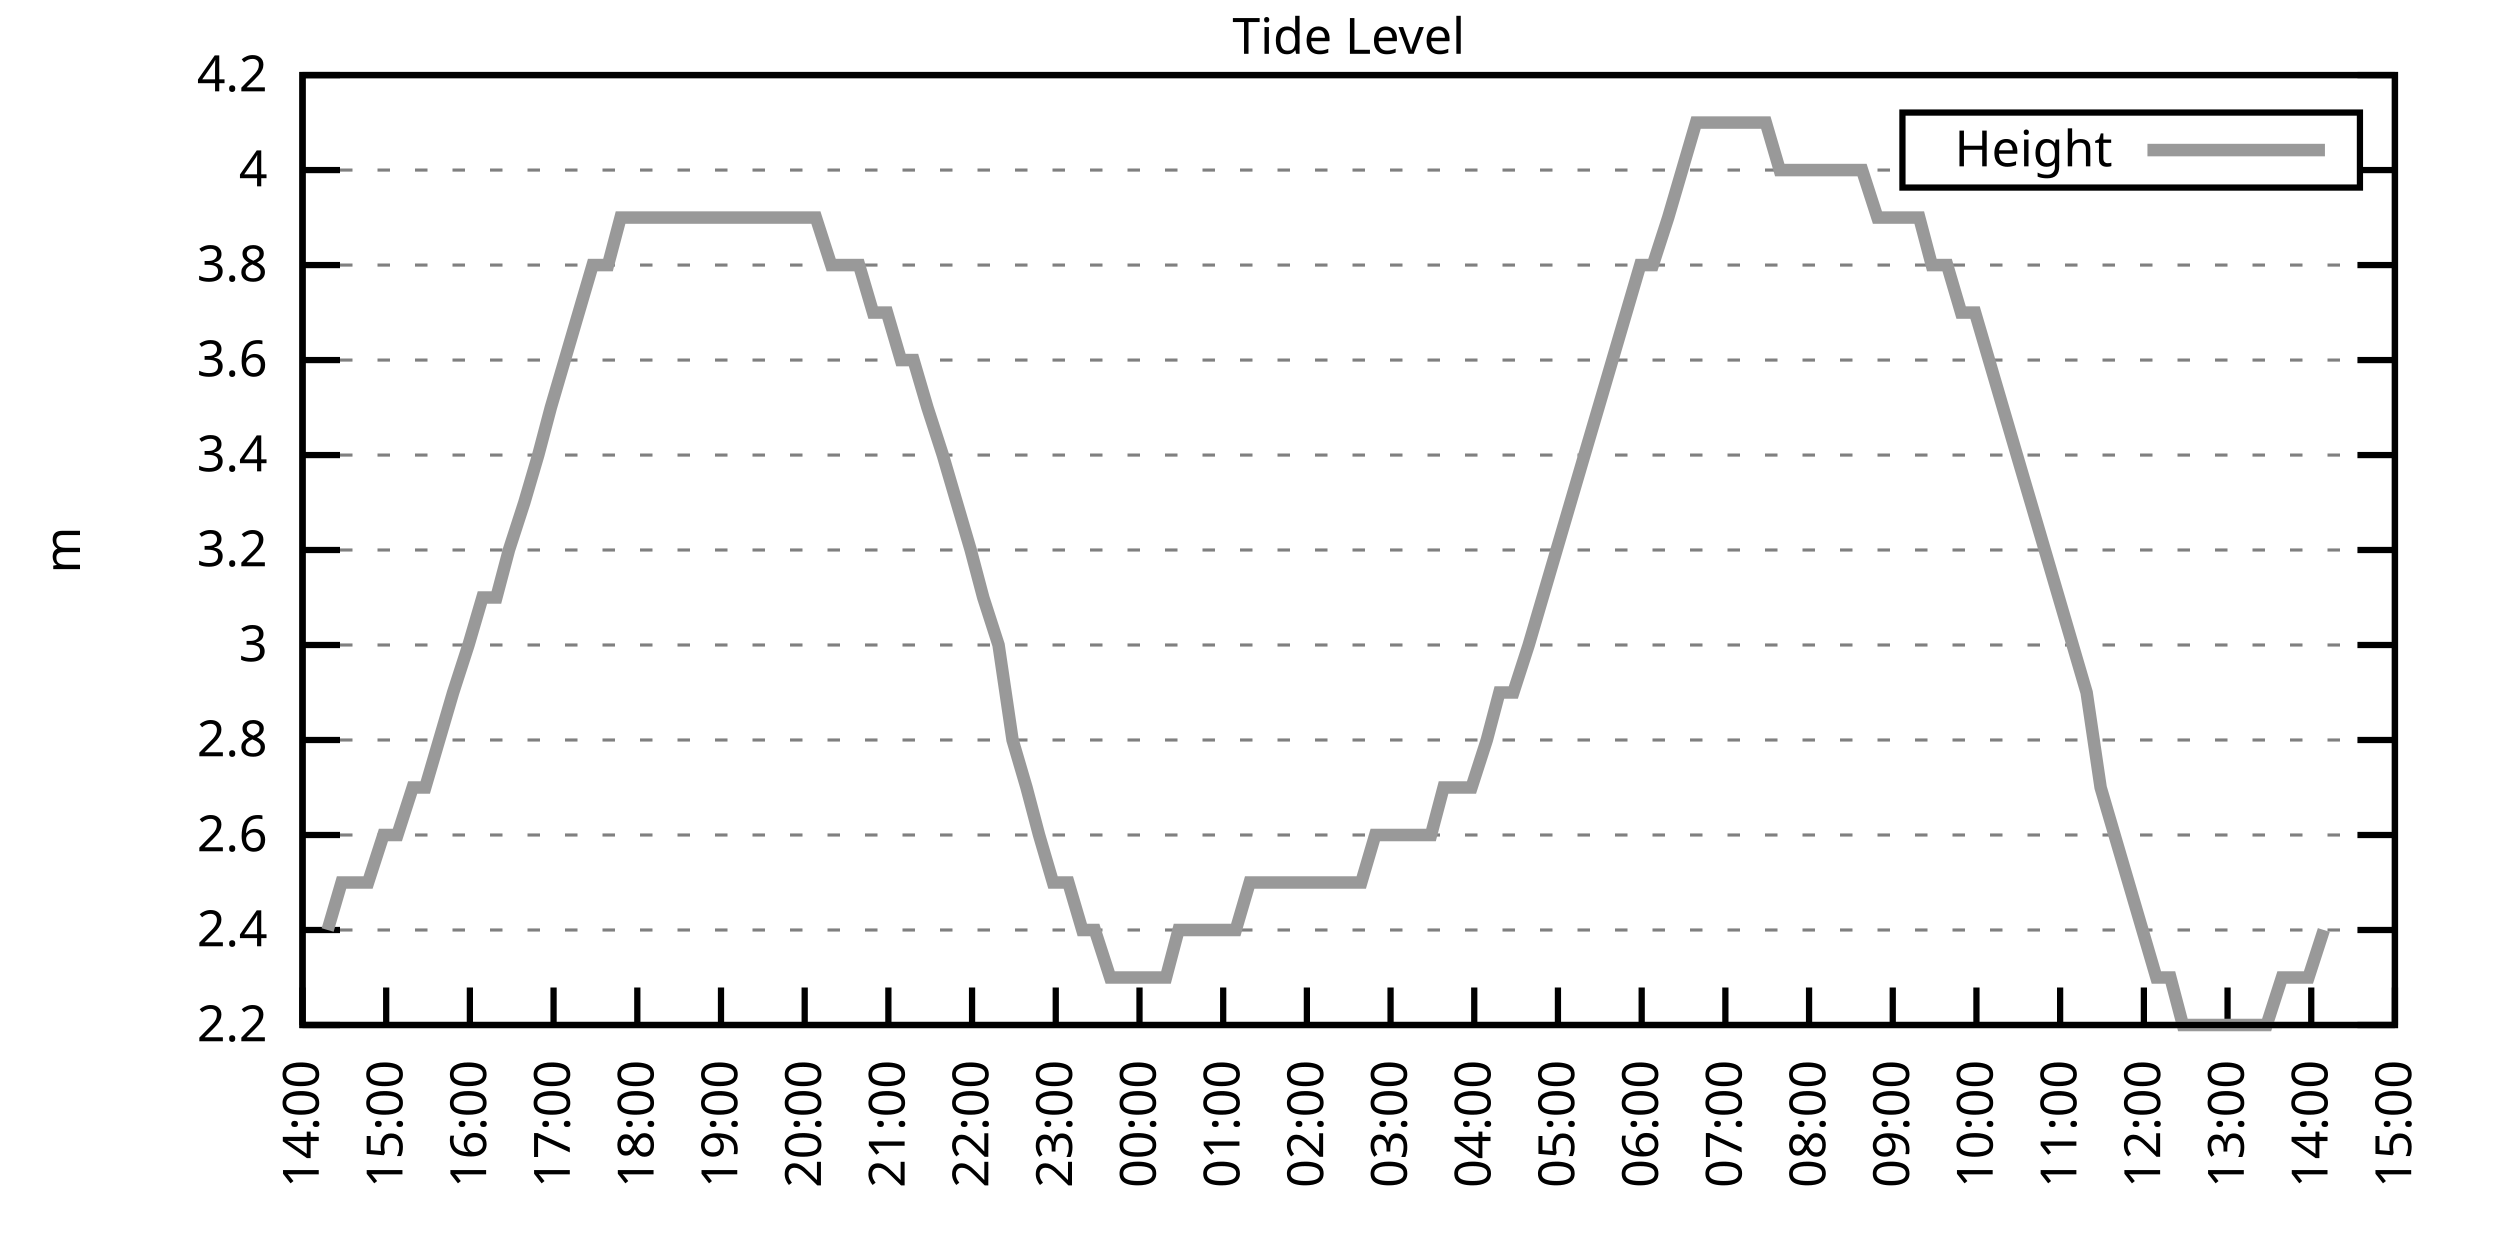
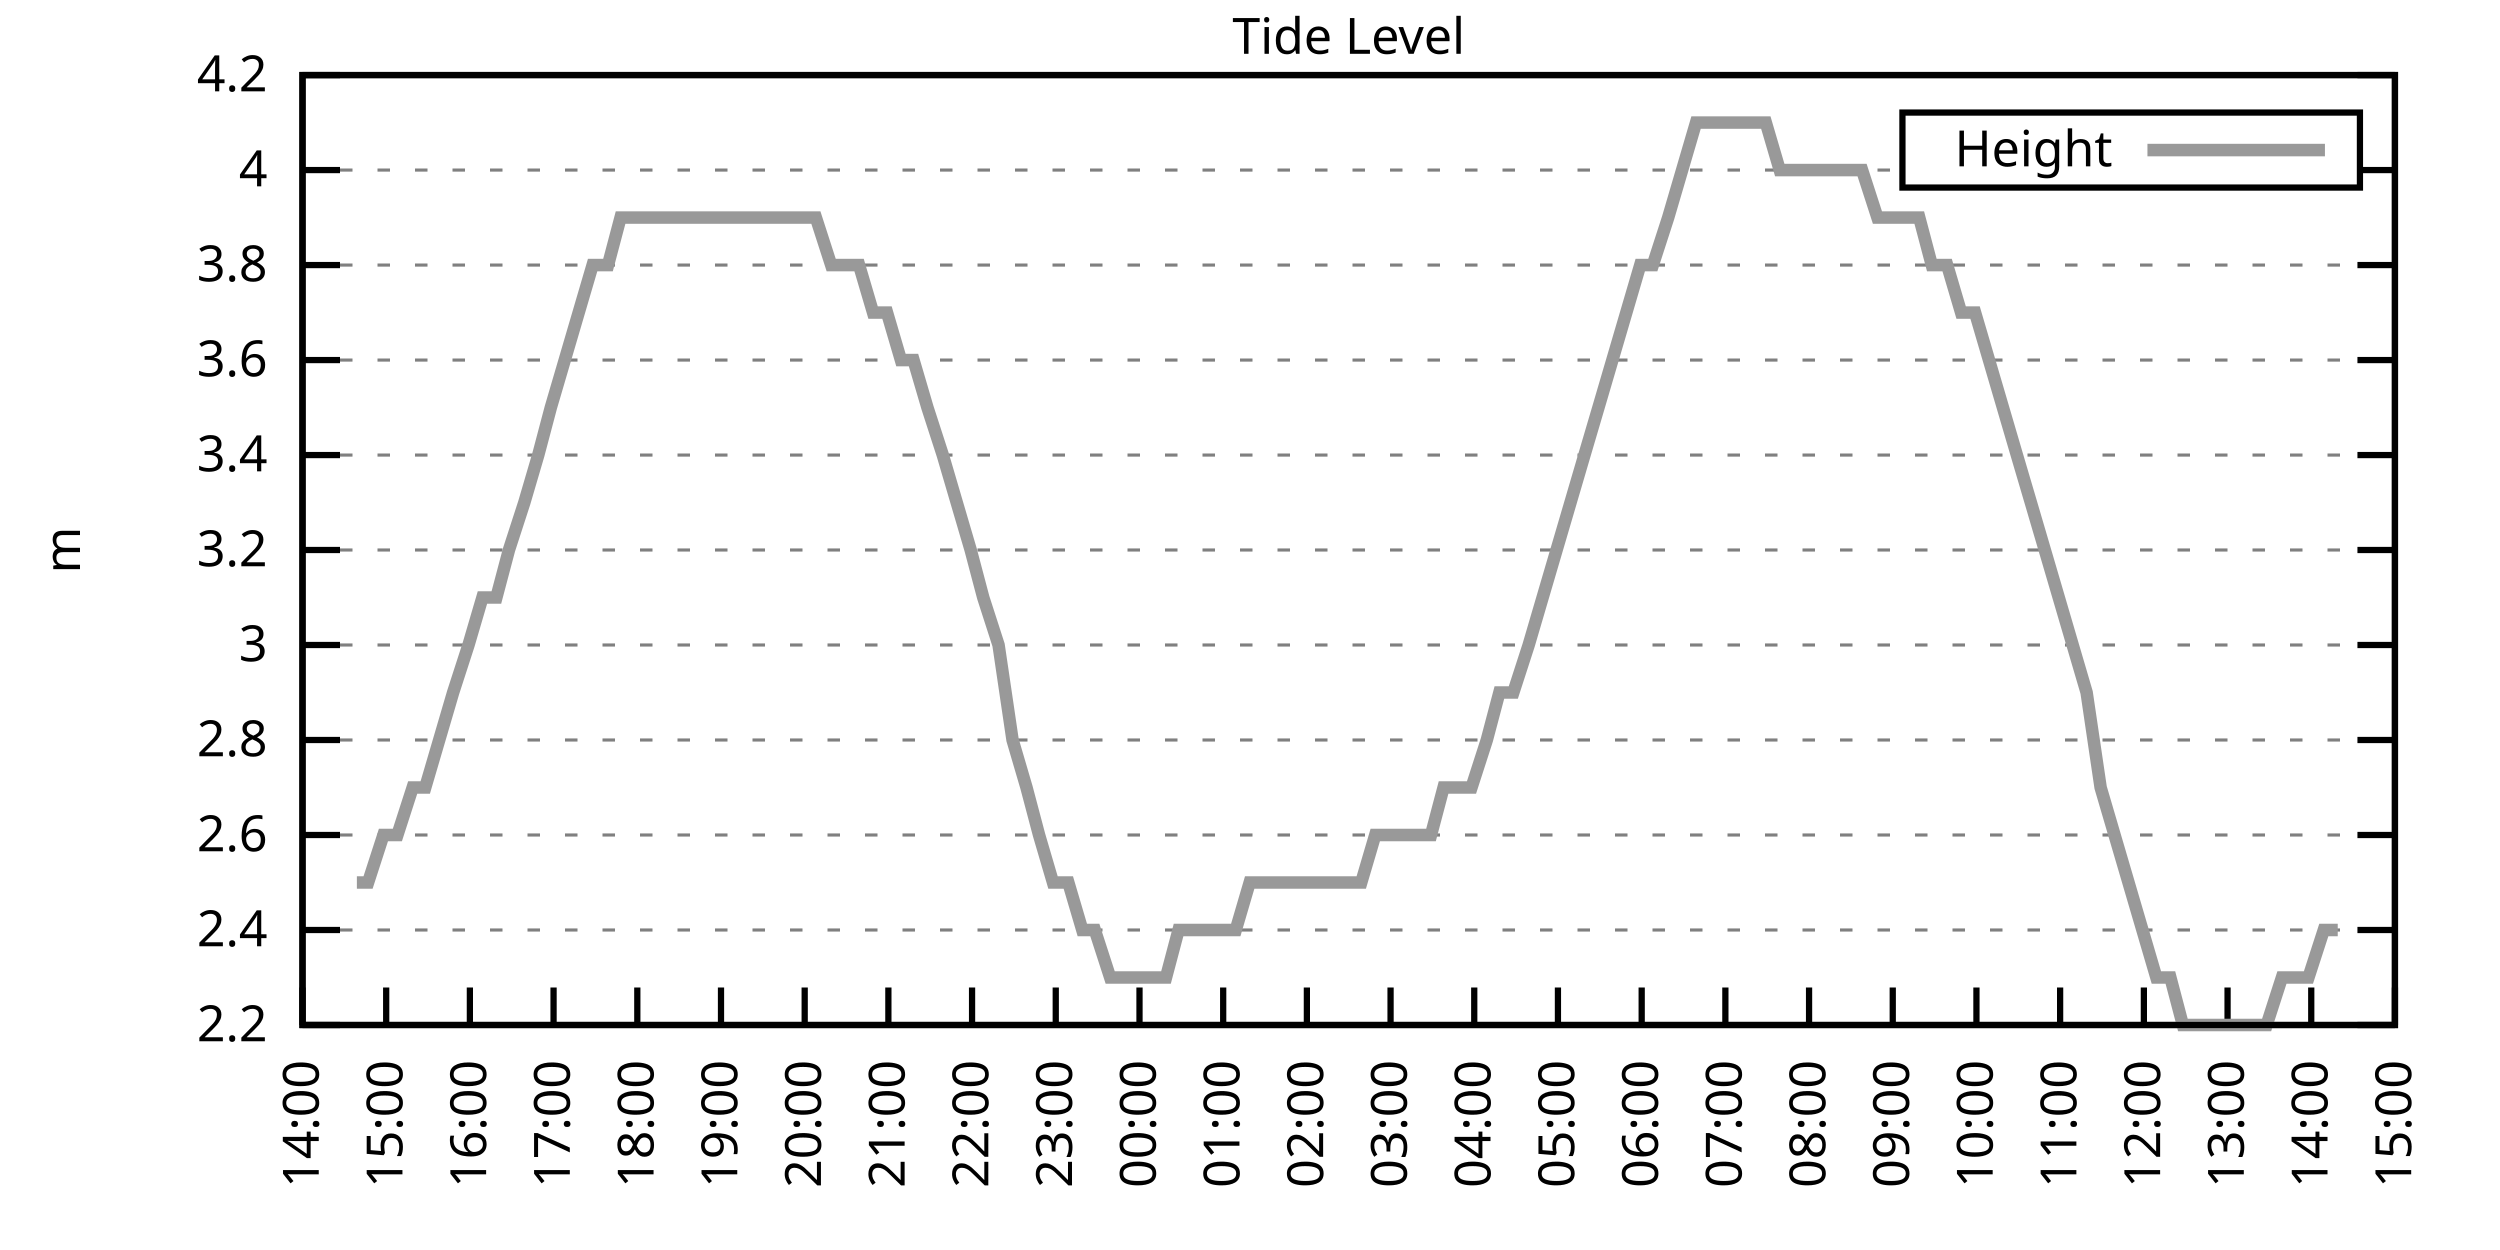
<svg xmlns="http://www.w3.org/2000/svg" xmlns:xlink="http://www.w3.org/1999/xlink" width="400" height="200" viewBox="0 0 400 200">
  <g id="gnuplot_canvas">
    <rect x="0" y="0" width="400" height="200" fill="none" />
    <defs>
      <circle id="gpDot" r="0.5" stroke-width="0.5" stroke="currentColor" />
      <path id="gpPt0" stroke-width="0.333" stroke="currentColor" d="M-1,0 h2 M0,-1 v2" />
      <path id="gpPt1" stroke-width="0.333" stroke="currentColor" d="M-1,-1 L1,1 M1,-1 L-1,1" />
      <path id="gpPt2" stroke-width="0.333" stroke="currentColor" d="M-1,0 L1,0 M0,-1 L0,1 M-1,-1 L1,1 M-1,1 L1,-1" />
      <rect id="gpPt3" stroke-width="0.333" stroke="currentColor" x="-1" y="-1" width="2" height="2" />
      <rect id="gpPt4" stroke-width="0.333" stroke="currentColor" fill="currentColor" x="-1" y="-1" width="2" height="2" />
      <circle id="gpPt5" stroke-width="0.333" stroke="currentColor" cx="0" cy="0" r="1" />
      <use xlink:href="#gpPt5" id="gpPt6" fill="currentColor" stroke="none" />
      <path id="gpPt7" stroke-width="0.333" stroke="currentColor" d="M0,-1.33 L-1.33,0.67 L1.33,0.67 z" />
      <use xlink:href="#gpPt7" id="gpPt8" fill="currentColor" stroke="none" />
      <use xlink:href="#gpPt7" id="gpPt9" stroke="currentColor" transform="rotate(180)" />
      <use xlink:href="#gpPt9" id="gpPt10" fill="currentColor" stroke="none" />
      <use xlink:href="#gpPt3" id="gpPt11" stroke="currentColor" transform="rotate(45)" />
      <use xlink:href="#gpPt11" id="gpPt12" fill="currentColor" stroke="none" />
      <path id="gpPt13" stroke-width="0.333" stroke="currentColor" d="M0,1.330 L1.265,0.411 L0.782,-1.067 L-0.782,-1.076 L-1.265,0.411 z" />
      <use xlink:href="#gpPt13" id="gpPt14" fill="currentColor" stroke="none" />
      <filter id="textbox" filterUnits="objectBoundingBox" x="0" y="0" height="1" width="1">
        <feFlood flood-color="white" flood-opacity="1" result="bgnd" />
        <feComposite in="SourceGraphic" in2="bgnd" operator="atop" />
      </filter>
      <filter id="greybox" filterUnits="objectBoundingBox" x="0" y="0" height="1" width="1">
        <feFlood flood-color="lightgrey" flood-opacity="1" result="grey" />
        <feComposite in="SourceGraphic" in2="grey" operator="atop" />
      </filter>
    </defs>
    <g fill="none" color="white" stroke="currentColor" stroke-width="1.00" stroke-linecap="butt" stroke-linejoin="miter">
</g>
    <g fill="none" color="black" stroke="currentColor" stroke-width="1.00" stroke-linecap="butt" stroke-linejoin="miter">
      <g stroke="none" shape-rendering="crispEdges">
        <polygon fill="rgb(255, 255, 255)" points="48.40,164.00 383.18,164.00 383.18,12.02 48.40,12.02 " />
      </g>
    </g>
    <g fill="none" color="black" stroke="currentColor" stroke-width="1.00" stroke-linecap="butt" stroke-linejoin="miter">
</g>
    <g fill="none" color="black" stroke="black" stroke-width="0.50" stroke-linecap="butt" stroke-linejoin="miter">
</g>
    <g fill="none" color="gray" stroke="currentColor" stroke-width="0.50" stroke-linecap="butt" stroke-linejoin="miter">
      <path stroke="gray" stroke-dasharray="2,4" class="gridline" d="M48.40,164.00 L383.19,164.00  " />
    </g>
    <g fill="none" color="gray" stroke="gray" stroke-width="1.00" stroke-linecap="butt" stroke-linejoin="miter">
</g>
    <g fill="none" color="black" stroke="currentColor" stroke-width="1.00" stroke-linecap="butt" stroke-linejoin="miter">
      <path stroke="black" d="M48.40,164.00 L54.40,164.00 M383.19,164.00 L377.19,164.00  " />
      <g transform="translate(42.80,166.60)" stroke="none" fill="black" font-family="Sans" font-size="8.00" text-anchor="end">
        <text>
          <tspan font-family="Sans"> 2.2</tspan>
        </text>
      </g>
    </g>
    <g fill="none" color="black" stroke="currentColor" stroke-width="1.00" stroke-linecap="butt" stroke-linejoin="miter">
</g>
    <g fill="none" color="black" stroke="black" stroke-width="0.50" stroke-linecap="butt" stroke-linejoin="miter">
</g>
    <g fill="none" color="gray" stroke="currentColor" stroke-width="0.50" stroke-linecap="butt" stroke-linejoin="miter">
      <path stroke="gray" stroke-dasharray="2,4" class="gridline" d="M48.40,148.80 L383.19,148.80  " />
    </g>
    <g fill="none" color="gray" stroke="gray" stroke-width="1.00" stroke-linecap="butt" stroke-linejoin="miter">
</g>
    <g fill="none" color="black" stroke="currentColor" stroke-width="1.00" stroke-linecap="butt" stroke-linejoin="miter">
      <path stroke="black" d="M48.40,148.80 L54.40,148.80 M383.19,148.80 L377.19,148.80  " />
      <g transform="translate(42.80,151.40)" stroke="none" fill="black" font-family="Sans" font-size="8.00" text-anchor="end">
        <text>
          <tspan font-family="Sans"> 2.4</tspan>
        </text>
      </g>
    </g>
    <g fill="none" color="black" stroke="currentColor" stroke-width="1.00" stroke-linecap="butt" stroke-linejoin="miter">
</g>
    <g fill="none" color="black" stroke="black" stroke-width="0.50" stroke-linecap="butt" stroke-linejoin="miter">
</g>
    <g fill="none" color="gray" stroke="currentColor" stroke-width="0.50" stroke-linecap="butt" stroke-linejoin="miter">
      <path stroke="gray" stroke-dasharray="2,4" class="gridline" d="M48.40,133.60 L383.19,133.60  " />
    </g>
    <g fill="none" color="gray" stroke="gray" stroke-width="1.00" stroke-linecap="butt" stroke-linejoin="miter">
</g>
    <g fill="none" color="black" stroke="currentColor" stroke-width="1.00" stroke-linecap="butt" stroke-linejoin="miter">
      <path stroke="black" d="M48.40,133.60 L54.40,133.60 M383.19,133.60 L377.19,133.60  " />
      <g transform="translate(42.80,136.20)" stroke="none" fill="black" font-family="Sans" font-size="8.00" text-anchor="end">
        <text>
          <tspan font-family="Sans"> 2.6</tspan>
        </text>
      </g>
    </g>
    <g fill="none" color="black" stroke="currentColor" stroke-width="1.00" stroke-linecap="butt" stroke-linejoin="miter">
</g>
    <g fill="none" color="black" stroke="black" stroke-width="0.50" stroke-linecap="butt" stroke-linejoin="miter">
</g>
    <g fill="none" color="gray" stroke="currentColor" stroke-width="0.50" stroke-linecap="butt" stroke-linejoin="miter">
      <path stroke="gray" stroke-dasharray="2,4" class="gridline" d="M48.40,118.40 L383.19,118.40  " />
    </g>
    <g fill="none" color="gray" stroke="gray" stroke-width="1.00" stroke-linecap="butt" stroke-linejoin="miter">
</g>
    <g fill="none" color="black" stroke="currentColor" stroke-width="1.00" stroke-linecap="butt" stroke-linejoin="miter">
      <path stroke="black" d="M48.40,118.40 L54.40,118.40 M383.19,118.40 L377.19,118.40  " />
      <g transform="translate(42.80,121.00)" stroke="none" fill="black" font-family="Sans" font-size="8.00" text-anchor="end">
        <text>
          <tspan font-family="Sans"> 2.8</tspan>
        </text>
      </g>
    </g>
    <g fill="none" color="black" stroke="currentColor" stroke-width="1.00" stroke-linecap="butt" stroke-linejoin="miter">
</g>
    <g fill="none" color="black" stroke="black" stroke-width="0.50" stroke-linecap="butt" stroke-linejoin="miter">
</g>
    <g fill="none" color="gray" stroke="currentColor" stroke-width="0.50" stroke-linecap="butt" stroke-linejoin="miter">
      <path stroke="gray" stroke-dasharray="2,4" class="gridline" d="M48.40,103.20 L383.19,103.20  " />
    </g>
    <g fill="none" color="gray" stroke="gray" stroke-width="1.00" stroke-linecap="butt" stroke-linejoin="miter">
</g>
    <g fill="none" color="black" stroke="currentColor" stroke-width="1.00" stroke-linecap="butt" stroke-linejoin="miter">
      <path stroke="black" d="M48.40,103.20 L54.40,103.20 M383.19,103.20 L377.19,103.20  " />
      <g transform="translate(42.80,105.80)" stroke="none" fill="black" font-family="Sans" font-size="8.00" text-anchor="end">
        <text>
          <tspan font-family="Sans"> 3</tspan>
        </text>
      </g>
    </g>
    <g fill="none" color="black" stroke="currentColor" stroke-width="1.00" stroke-linecap="butt" stroke-linejoin="miter">
</g>
    <g fill="none" color="black" stroke="black" stroke-width="0.50" stroke-linecap="butt" stroke-linejoin="miter">
</g>
    <g fill="none" color="gray" stroke="currentColor" stroke-width="0.50" stroke-linecap="butt" stroke-linejoin="miter">
      <path stroke="gray" stroke-dasharray="2,4" class="gridline" d="M48.40,88.00 L383.19,88.00  " />
    </g>
    <g fill="none" color="gray" stroke="gray" stroke-width="1.00" stroke-linecap="butt" stroke-linejoin="miter">
</g>
    <g fill="none" color="black" stroke="currentColor" stroke-width="1.00" stroke-linecap="butt" stroke-linejoin="miter">
      <path stroke="black" d="M48.40,88.00 L54.40,88.00 M383.19,88.00 L377.19,88.00  " />
      <g transform="translate(42.80,90.60)" stroke="none" fill="black" font-family="Sans" font-size="8.00" text-anchor="end">
        <text>
          <tspan font-family="Sans"> 3.2</tspan>
        </text>
      </g>
    </g>
    <g fill="none" color="black" stroke="currentColor" stroke-width="1.00" stroke-linecap="butt" stroke-linejoin="miter">
</g>
    <g fill="none" color="black" stroke="black" stroke-width="0.50" stroke-linecap="butt" stroke-linejoin="miter">
</g>
    <g fill="none" color="gray" stroke="currentColor" stroke-width="0.50" stroke-linecap="butt" stroke-linejoin="miter">
      <path stroke="gray" stroke-dasharray="2,4" class="gridline" d="M48.40,72.81 L383.19,72.81  " />
    </g>
    <g fill="none" color="gray" stroke="gray" stroke-width="1.00" stroke-linecap="butt" stroke-linejoin="miter">
</g>
    <g fill="none" color="black" stroke="currentColor" stroke-width="1.00" stroke-linecap="butt" stroke-linejoin="miter">
      <path stroke="black" d="M48.40,72.81 L54.40,72.81 M383.19,72.81 L377.19,72.81  " />
      <g transform="translate(42.80,75.41)" stroke="none" fill="black" font-family="Sans" font-size="8.00" text-anchor="end">
        <text>
          <tspan font-family="Sans"> 3.4</tspan>
        </text>
      </g>
    </g>
    <g fill="none" color="black" stroke="currentColor" stroke-width="1.00" stroke-linecap="butt" stroke-linejoin="miter">
</g>
    <g fill="none" color="black" stroke="black" stroke-width="0.50" stroke-linecap="butt" stroke-linejoin="miter">
</g>
    <g fill="none" color="gray" stroke="currentColor" stroke-width="0.50" stroke-linecap="butt" stroke-linejoin="miter">
      <path stroke="gray" stroke-dasharray="2,4" class="gridline" d="M48.40,57.61 L383.19,57.61  " />
    </g>
    <g fill="none" color="gray" stroke="gray" stroke-width="1.00" stroke-linecap="butt" stroke-linejoin="miter">
</g>
    <g fill="none" color="black" stroke="currentColor" stroke-width="1.00" stroke-linecap="butt" stroke-linejoin="miter">
      <path stroke="black" d="M48.40,57.61 L54.40,57.61 M383.19,57.61 L377.19,57.61  " />
      <g transform="translate(42.80,60.21)" stroke="none" fill="black" font-family="Sans" font-size="8.00" text-anchor="end">
        <text>
          <tspan font-family="Sans"> 3.6</tspan>
        </text>
      </g>
    </g>
    <g fill="none" color="black" stroke="currentColor" stroke-width="1.00" stroke-linecap="butt" stroke-linejoin="miter">
</g>
    <g fill="none" color="black" stroke="black" stroke-width="0.50" stroke-linecap="butt" stroke-linejoin="miter">
</g>
    <g fill="none" color="gray" stroke="currentColor" stroke-width="0.50" stroke-linecap="butt" stroke-linejoin="miter">
      <path stroke="gray" stroke-dasharray="2,4" class="gridline" d="M48.40,42.41 L383.19,42.41  " />
    </g>
    <g fill="none" color="gray" stroke="gray" stroke-width="1.00" stroke-linecap="butt" stroke-linejoin="miter">
</g>
    <g fill="none" color="black" stroke="currentColor" stroke-width="1.00" stroke-linecap="butt" stroke-linejoin="miter">
      <path stroke="black" d="M48.40,42.41 L54.40,42.41 M383.19,42.41 L377.19,42.41  " />
      <g transform="translate(42.80,45.01)" stroke="none" fill="black" font-family="Sans" font-size="8.00" text-anchor="end">
        <text>
          <tspan font-family="Sans"> 3.8</tspan>
        </text>
      </g>
    </g>
    <g fill="none" color="black" stroke="currentColor" stroke-width="1.00" stroke-linecap="butt" stroke-linejoin="miter">
</g>
    <g fill="none" color="black" stroke="black" stroke-width="0.50" stroke-linecap="butt" stroke-linejoin="miter">
</g>
    <g fill="none" color="gray" stroke="currentColor" stroke-width="0.50" stroke-linecap="butt" stroke-linejoin="miter">
      <path stroke="gray" stroke-dasharray="2,4" class="gridline" d="M48.40,27.21 L304.39,27.21 M377.59,27.21 L383.19,27.21  " />
    </g>
    <g fill="none" color="gray" stroke="gray" stroke-width="1.00" stroke-linecap="butt" stroke-linejoin="miter">
</g>
    <g fill="none" color="black" stroke="currentColor" stroke-width="1.00" stroke-linecap="butt" stroke-linejoin="miter">
      <path stroke="black" d="M48.40,27.21 L54.40,27.21 M383.19,27.21 L377.19,27.21  " />
      <g transform="translate(42.80,29.81)" stroke="none" fill="black" font-family="Sans" font-size="8.00" text-anchor="end">
        <text>
          <tspan font-family="Sans"> 4</tspan>
        </text>
      </g>
    </g>
    <g fill="none" color="black" stroke="currentColor" stroke-width="1.00" stroke-linecap="butt" stroke-linejoin="miter">
</g>
    <g fill="none" color="black" stroke="black" stroke-width="0.50" stroke-linecap="butt" stroke-linejoin="miter">
</g>
    <g fill="none" color="gray" stroke="currentColor" stroke-width="0.50" stroke-linecap="butt" stroke-linejoin="miter">
      <path stroke="gray" stroke-dasharray="2,4" class="gridline" d="M48.40,12.01 L383.19,12.01  " />
    </g>
    <g fill="none" color="gray" stroke="gray" stroke-width="1.00" stroke-linecap="butt" stroke-linejoin="miter">
</g>
    <g fill="none" color="black" stroke="currentColor" stroke-width="1.00" stroke-linecap="butt" stroke-linejoin="miter">
      <path stroke="black" d="M48.40,12.01 L54.40,12.01 M383.19,12.01 L377.19,12.01  " />
      <g transform="translate(42.80,14.61)" stroke="none" fill="black" font-family="Sans" font-size="8.00" text-anchor="end">
        <text>
          <tspan font-family="Sans"> 4.2</tspan>
        </text>
      </g>
    </g>
    <g fill="none" color="black" stroke="currentColor" stroke-width="1.00" stroke-linecap="butt" stroke-linejoin="miter">
      <path stroke="black" d="M48.40,164.00 L48.40,158.00  " />
      <g transform="translate(51.00,169.60) rotate(270.00)" stroke="none" fill="black" font-family="Sans" font-size="8.00" text-anchor="end">
        <text>
          <tspan font-family="Sans">14:00</tspan>
        </text>
      </g>
    </g>
    <g fill="none" color="black" stroke="currentColor" stroke-width="1.00" stroke-linecap="butt" stroke-linejoin="miter">
      <path stroke="black" d="M61.79,164.00 L61.79,158.00  " />
      <g transform="translate(64.39,169.60) rotate(270.00)" stroke="none" fill="black" font-family="Sans" font-size="8.00" text-anchor="end">
        <text>
          <tspan font-family="Sans">15:00</tspan>
        </text>
      </g>
    </g>
    <g fill="none" color="black" stroke="currentColor" stroke-width="1.00" stroke-linecap="butt" stroke-linejoin="miter">
      <path stroke="black" d="M75.18,164.00 L75.18,158.00  " />
      <g transform="translate(77.78,169.60) rotate(270.00)" stroke="none" fill="black" font-family="Sans" font-size="8.00" text-anchor="end">
        <text>
          <tspan font-family="Sans">16:00</tspan>
        </text>
      </g>
    </g>
    <g fill="none" color="black" stroke="currentColor" stroke-width="1.00" stroke-linecap="butt" stroke-linejoin="miter">
      <path stroke="black" d="M88.57,164.00 L88.57,158.00  " />
      <g transform="translate(91.17,169.60) rotate(270.00)" stroke="none" fill="black" font-family="Sans" font-size="8.00" text-anchor="end">
        <text>
          <tspan font-family="Sans">17:00</tspan>
        </text>
      </g>
    </g>
    <g fill="none" color="black" stroke="currentColor" stroke-width="1.00" stroke-linecap="butt" stroke-linejoin="miter">
      <path stroke="black" d="M101.97,164.00 L101.97,158.00  " />
      <g transform="translate(104.57,169.60) rotate(270.00)" stroke="none" fill="black" font-family="Sans" font-size="8.00" text-anchor="end">
        <text>
          <tspan font-family="Sans">18:00</tspan>
        </text>
      </g>
    </g>
    <g fill="none" color="black" stroke="currentColor" stroke-width="1.00" stroke-linecap="butt" stroke-linejoin="miter">
      <path stroke="black" d="M115.36,164.00 L115.36,158.00  " />
      <g transform="translate(117.96,169.60) rotate(270.00)" stroke="none" fill="black" font-family="Sans" font-size="8.00" text-anchor="end">
        <text>
          <tspan font-family="Sans">19:00</tspan>
        </text>
      </g>
    </g>
    <g fill="none" color="black" stroke="currentColor" stroke-width="1.00" stroke-linecap="butt" stroke-linejoin="miter">
      <path stroke="black" d="M128.75,164.00 L128.75,158.00  " />
      <g transform="translate(131.35,169.60) rotate(270.00)" stroke="none" fill="black" font-family="Sans" font-size="8.00" text-anchor="end">
        <text>
          <tspan font-family="Sans">20:00</tspan>
        </text>
      </g>
    </g>
    <g fill="none" color="black" stroke="currentColor" stroke-width="1.00" stroke-linecap="butt" stroke-linejoin="miter">
      <path stroke="black" d="M142.14,164.00 L142.14,158.00  " />
      <g transform="translate(144.74,169.60) rotate(270.00)" stroke="none" fill="black" font-family="Sans" font-size="8.00" text-anchor="end">
        <text>
          <tspan font-family="Sans">21:00</tspan>
        </text>
      </g>
    </g>
    <g fill="none" color="black" stroke="currentColor" stroke-width="1.00" stroke-linecap="butt" stroke-linejoin="miter">
      <path stroke="black" d="M155.53,164.00 L155.53,158.00  " />
      <g transform="translate(158.13,169.60) rotate(270.00)" stroke="none" fill="black" font-family="Sans" font-size="8.00" text-anchor="end">
        <text>
          <tspan font-family="Sans">22:00</tspan>
        </text>
      </g>
    </g>
    <g fill="none" color="black" stroke="currentColor" stroke-width="1.00" stroke-linecap="butt" stroke-linejoin="miter">
      <path stroke="black" d="M168.92,164.00 L168.92,158.00  " />
      <g transform="translate(171.52,169.60) rotate(270.00)" stroke="none" fill="black" font-family="Sans" font-size="8.00" text-anchor="end">
        <text>
          <tspan font-family="Sans">23:00</tspan>
        </text>
      </g>
    </g>
    <g fill="none" color="black" stroke="currentColor" stroke-width="1.00" stroke-linecap="butt" stroke-linejoin="miter">
      <path stroke="black" d="M182.32,164.00 L182.32,158.00  " />
      <g transform="translate(184.92,169.60) rotate(270.00)" stroke="none" fill="black" font-family="Sans" font-size="8.00" text-anchor="end">
        <text>
          <tspan font-family="Sans">00:00</tspan>
        </text>
      </g>
    </g>
    <g fill="none" color="black" stroke="currentColor" stroke-width="1.00" stroke-linecap="butt" stroke-linejoin="miter">
      <path stroke="black" d="M195.71,164.00 L195.71,158.00  " />
      <g transform="translate(198.31,169.60) rotate(270.00)" stroke="none" fill="black" font-family="Sans" font-size="8.00" text-anchor="end">
        <text>
          <tspan font-family="Sans">01:00</tspan>
        </text>
      </g>
    </g>
    <g fill="none" color="black" stroke="currentColor" stroke-width="1.00" stroke-linecap="butt" stroke-linejoin="miter">
      <path stroke="black" d="M209.10,164.00 L209.10,158.00  " />
      <g transform="translate(211.70,169.60) rotate(270.00)" stroke="none" fill="black" font-family="Sans" font-size="8.00" text-anchor="end">
        <text>
          <tspan font-family="Sans">02:00</tspan>
        </text>
      </g>
    </g>
    <g fill="none" color="black" stroke="currentColor" stroke-width="1.00" stroke-linecap="butt" stroke-linejoin="miter">
      <path stroke="black" d="M222.49,164.00 L222.49,158.00  " />
      <g transform="translate(225.09,169.60) rotate(270.00)" stroke="none" fill="black" font-family="Sans" font-size="8.00" text-anchor="end">
        <text>
          <tspan font-family="Sans">03:00</tspan>
        </text>
      </g>
    </g>
    <g fill="none" color="black" stroke="currentColor" stroke-width="1.00" stroke-linecap="butt" stroke-linejoin="miter">
      <path stroke="black" d="M235.88,164.00 L235.88,158.00  " />
      <g transform="translate(238.48,169.60) rotate(270.00)" stroke="none" fill="black" font-family="Sans" font-size="8.00" text-anchor="end">
        <text>
          <tspan font-family="Sans">04:00</tspan>
        </text>
      </g>
    </g>
    <g fill="none" color="black" stroke="currentColor" stroke-width="1.00" stroke-linecap="butt" stroke-linejoin="miter">
      <path stroke="black" d="M249.27,164.00 L249.27,158.00  " />
      <g transform="translate(251.87,169.60) rotate(270.00)" stroke="none" fill="black" font-family="Sans" font-size="8.00" text-anchor="end">
        <text>
          <tspan font-family="Sans">05:00</tspan>
        </text>
      </g>
    </g>
    <g fill="none" color="black" stroke="currentColor" stroke-width="1.00" stroke-linecap="butt" stroke-linejoin="miter">
      <path stroke="black" d="M262.67,164.00 L262.67,158.00  " />
      <g transform="translate(265.27,169.60) rotate(270.00)" stroke="none" fill="black" font-family="Sans" font-size="8.00" text-anchor="end">
        <text>
          <tspan font-family="Sans">06:00</tspan>
        </text>
      </g>
    </g>
    <g fill="none" color="black" stroke="currentColor" stroke-width="1.00" stroke-linecap="butt" stroke-linejoin="miter">
      <path stroke="black" d="M276.06,164.00 L276.06,158.00  " />
      <g transform="translate(278.66,169.60) rotate(270.00)" stroke="none" fill="black" font-family="Sans" font-size="8.00" text-anchor="end">
        <text>
          <tspan font-family="Sans">07:00</tspan>
        </text>
      </g>
    </g>
    <g fill="none" color="black" stroke="currentColor" stroke-width="1.00" stroke-linecap="butt" stroke-linejoin="miter">
      <path stroke="black" d="M289.45,164.00 L289.45,158.00  " />
      <g transform="translate(292.05,169.60) rotate(270.00)" stroke="none" fill="black" font-family="Sans" font-size="8.00" text-anchor="end">
        <text>
          <tspan font-family="Sans">08:00</tspan>
        </text>
      </g>
    </g>
    <g fill="none" color="black" stroke="currentColor" stroke-width="1.00" stroke-linecap="butt" stroke-linejoin="miter">
      <path stroke="black" d="M302.84,164.00 L302.84,158.00  " />
      <g transform="translate(305.44,169.60) rotate(270.00)" stroke="none" fill="black" font-family="Sans" font-size="8.00" text-anchor="end">
        <text>
          <tspan font-family="Sans">09:00</tspan>
        </text>
      </g>
    </g>
    <g fill="none" color="black" stroke="currentColor" stroke-width="1.00" stroke-linecap="butt" stroke-linejoin="miter">
      <path stroke="black" d="M316.23,164.00 L316.23,158.00  " />
      <g transform="translate(318.83,169.60) rotate(270.00)" stroke="none" fill="black" font-family="Sans" font-size="8.00" text-anchor="end">
        <text>
          <tspan font-family="Sans">10:00</tspan>
        </text>
      </g>
    </g>
    <g fill="none" color="black" stroke="currentColor" stroke-width="1.00" stroke-linecap="butt" stroke-linejoin="miter">
      <path stroke="black" d="M329.62,164.00 L329.62,158.00  " />
      <g transform="translate(332.22,169.60) rotate(270.00)" stroke="none" fill="black" font-family="Sans" font-size="8.00" text-anchor="end">
        <text>
          <tspan font-family="Sans">11:00</tspan>
        </text>
      </g>
    </g>
    <g fill="none" color="black" stroke="currentColor" stroke-width="1.00" stroke-linecap="butt" stroke-linejoin="miter">
      <path stroke="black" d="M343.02,164.00 L343.02,158.00  " />
      <g transform="translate(345.62,169.60) rotate(270.00)" stroke="none" fill="black" font-family="Sans" font-size="8.00" text-anchor="end">
        <text>
          <tspan font-family="Sans">12:00</tspan>
        </text>
      </g>
    </g>
    <g fill="none" color="black" stroke="currentColor" stroke-width="1.00" stroke-linecap="butt" stroke-linejoin="miter">
      <path stroke="black" d="M356.41,164.00 L356.41,158.00  " />
      <g transform="translate(359.01,169.60) rotate(270.00)" stroke="none" fill="black" font-family="Sans" font-size="8.00" text-anchor="end">
        <text>
          <tspan font-family="Sans">13:00</tspan>
        </text>
      </g>
    </g>
    <g fill="none" color="black" stroke="currentColor" stroke-width="1.00" stroke-linecap="butt" stroke-linejoin="miter">
      <path stroke="black" d="M369.80,164.00 L369.80,158.00  " />
      <g transform="translate(372.40,169.60) rotate(270.00)" stroke="none" fill="black" font-family="Sans" font-size="8.00" text-anchor="end">
        <text>
          <tspan font-family="Sans">14:00</tspan>
        </text>
      </g>
    </g>
    <g fill="none" color="black" stroke="currentColor" stroke-width="1.00" stroke-linecap="butt" stroke-linejoin="miter">
      <path stroke="black" d="M383.19,164.00 L383.19,158.00  " />
      <g transform="translate(385.79,169.60) rotate(270.00)" stroke="none" fill="black" font-family="Sans" font-size="8.00" text-anchor="end">
        <text>
          <tspan font-family="Sans">15:00</tspan>
        </text>
      </g>
    </g>
    <g fill="none" color="black" stroke="currentColor" stroke-width="1.00" stroke-linecap="butt" stroke-linejoin="miter">
</g>
    <g fill="none" color="black" stroke="currentColor" stroke-width="1.00" stroke-linecap="butt" stroke-linejoin="miter">
      <path stroke="black" d="M48.40,12.01 L48.40,164.00 L383.19,164.00 L383.19,12.01 L48.40,12.01 Z  " />
    </g>
    <g fill="none" color="black" stroke="currentColor" stroke-width="1.00" stroke-linecap="butt" stroke-linejoin="miter">
</g>
    <g fill="none" color="black" stroke="currentColor" stroke-width="1.00" stroke-linecap="butt" stroke-linejoin="miter">
      <path stroke="black" d="M304.39,30.01 L304.39,18.01 L377.59,18.01 L377.59,30.01 L304.39,30.01 Z  " />
    </g>
    <g id="Tide_level_plot_1">
      <g fill="none" color="white" stroke="black" stroke-width="2.00" stroke-linecap="butt" stroke-linejoin="miter">
</g>
      <g fill="none" color="black" stroke="currentColor" stroke-width="2.00" stroke-linecap="butt" stroke-linejoin="miter">
        <g transform="translate(337.99,26.61)" stroke="none" fill="black" font-family="Sans" font-size="8.00" text-anchor="end">
          <text>
            <tspan font-family="Sans">Height</tspan>
          </text>
        </g>
      </g>
      <g fill="none" color="black" stroke="currentColor" stroke-width="2.00" stroke-linecap="butt" stroke-linejoin="miter">
-         <path stroke="rgb(153, 153, 153)" d="M343.59,24.01 L371.99,24.01 M52.42,148.80 L54.65,141.20 L57.10,141.20 L58.89,141.20 L61.35,133.60 L63.58,133.60   L66.03,126.00 L68.04,126.00 L70.27,118.40 L72.50,110.80 L74.96,103.20 L77.19,95.60 L79.42,95.60 L81.43,88.00   L83.89,80.41 L86.12,72.81 L88.13,65.21 L90.36,57.61 L92.59,50.01 L94.82,42.41 L97.28,42.41 L99.29,34.81   L101.74,34.81 L103.98,34.81 L106.21,34.81 L108.44,34.81 L110.45,34.81 L112.68,34.81 L114.91,34.81 L117.14,34.81   L119.60,34.81 L121.61,34.81 L124.06,34.81 L126.29,34.81 L128.53,34.81 L130.54,34.81 L132.99,42.41 L135.00,42.41   L137.45,42.41 L139.69,50.01 L141.92,50.01 L144.15,57.61 L146.16,57.61 L148.39,65.21 L150.85,72.81 L153.08,80.41   L155.31,88.00 L157.32,95.60 L159.77,103.20 L162.01,118.40 L164.24,126.00 L166.25,133.60 L168.48,141.20 L170.93,141.20   L173.17,148.80 L175.17,148.80 L177.63,156.40 L179.86,156.40 L182.09,156.40 L184.32,156.40 L186.56,156.40 L188.57,148.80   L190.80,148.80 L193.03,148.80 L195.26,148.80 L197.72,148.80 L199.95,141.20 L202.18,141.20 L204.19,141.20 L206.42,141.20   L208.65,141.20 L211.11,141.20 L213.34,141.20 L215.57,141.20 L217.80,141.20 L220.04,133.60 L222.27,133.60 L224.28,133.60   L226.73,133.60 L228.96,133.60 L230.97,126.00 L233.43,126.00 L235.44,126.00 L237.89,118.40 L239.90,110.80 L242.13,110.80   L244.59,103.20 L246.82,95.60 L251.28,80.41 L253.51,72.81 L255.75,65.21 L257.98,57.61 L260.21,50.01 L262.44,42.41   L264.45,42.41 L266.91,34.81 L269.14,27.21 L271.37,19.61 L273.38,19.61 L275.61,19.61 L277.84,19.61 L280.07,19.61   L282.53,19.61 L284.76,27.21 L286.99,27.21 L289.23,27.21 L291.46,27.21 L293.69,27.21 L295.92,27.21 L297.93,27.21   L300.39,34.81 L302.39,34.81 L304.85,34.81 L307.08,34.81 L309.09,42.41 L311.54,42.41 L313.78,50.01 L316.01,50.01   L318.24,57.61 L320.47,65.21 L322.70,72.81 L324.94,80.41 L327.17,88.00 L329.40,95.60 L331.63,103.20 L333.86,110.80   L336.10,126.00 L338.33,133.60 L340.56,141.20 L342.79,148.80 L345.02,156.40 L347.26,156.40 L349.26,164.00 L351.50,164.00   L353.73,164.00 L355.96,164.00 L358.42,164.00 L360.42,164.00 L362.66,164.00 L365.11,156.40 L367.12,156.40 L369.35,156.40   L371.81,148.80  " />
+         <path stroke="rgb(153, 153, 153)" d="M343.59,24.01 L371.99,24.01 M57.10,141.20 L58.89,141.20 L61.35,133.60 L63.58,133.60 L66.03,126.00 L68.04,126.00   L70.27,118.40 L72.50,110.80 L74.96,103.20 L77.19,95.60 L79.42,95.60 L81.43,88.00 L83.89,80.41 L86.12,72.81   L88.13,65.21 L90.36,57.61 L92.59,50.01 L94.82,42.41 L97.28,42.41 L99.29,34.81 L101.74,34.81 L103.98,34.81   L106.21,34.81 L108.44,34.81 L110.45,34.81 L112.68,34.81 L114.91,34.81 L117.14,34.81 L119.60,34.81 L121.61,34.81   L124.06,34.81 L126.29,34.81 L128.53,34.81 L130.54,34.81 L132.99,42.41 L135.00,42.41 L137.45,42.41 L139.69,50.01   L141.92,50.01 L144.15,57.61 L146.16,57.61 L148.39,65.21 L150.85,72.81 L153.08,80.41 L155.31,88.00 L157.32,95.60   L159.77,103.20 L162.01,118.40 L164.24,126.00 L166.25,133.60 L168.48,141.20 L170.93,141.20 L173.17,148.80 L175.17,148.80   L177.63,156.40 L179.86,156.40 L182.09,156.40 L184.32,156.40 L186.56,156.40 L188.57,148.80 L190.80,148.80 L193.03,148.80   L195.26,148.80 L197.72,148.80 L199.95,141.20 L202.18,141.20 L204.19,141.20 L206.42,141.20 L208.65,141.20 L211.11,141.20   L213.34,141.20 L215.57,141.20 L217.80,141.20 L220.04,133.60 L222.27,133.60 L224.28,133.60 L226.73,133.60 L228.96,133.60   L230.97,126.00 L233.43,126.00 L235.44,126.00 L237.89,118.40 L239.90,110.80 L242.13,110.80 L244.59,103.20 L246.82,95.60   L251.28,80.41 L253.51,72.81 L255.75,65.21 L257.98,57.61 L260.21,50.01 L262.44,42.41 L264.45,42.41 L266.91,34.81   L269.14,27.21 L271.37,19.61 L273.38,19.61 L275.61,19.61 L277.84,19.61 L280.07,19.61 L282.53,19.61 L284.76,27.21   L286.99,27.21 L289.23,27.21 L291.46,27.21 L293.69,27.21 L295.92,27.21 L297.93,27.21 L300.39,34.81 L302.39,34.81   L304.85,34.81 L307.08,34.81 L309.09,42.41 L311.54,42.41 L313.78,50.01 L316.01,50.01 L318.24,57.61 L320.47,65.21   L322.70,72.81 L324.94,80.41 L327.17,88.00 L329.40,95.60 L331.63,103.20 L333.86,110.80 L336.10,126.00 L338.33,133.60   L340.56,141.20 L342.79,148.80 L345.02,156.40 L347.26,156.40 L349.26,164.00 L351.50,164.00 L353.73,164.00 L355.96,164.00   L358.42,164.00 L360.42,164.00 L362.66,164.00 L365.11,156.40 L367.12,156.40 L369.35,156.40 L371.81,148.80 L374.04,148.80    " />
      </g>
    </g>
    <g fill="none" color="black" stroke="currentColor" stroke-width="2.00" stroke-linecap="butt" stroke-linejoin="miter">
</g>
    <g fill="none" color="black" stroke="black" stroke-width="1.00" stroke-linecap="butt" stroke-linejoin="miter">
</g>
    <g fill="none" color="black" stroke="currentColor" stroke-width="1.00" stroke-linecap="butt" stroke-linejoin="miter">
      <path stroke="black" d="M48.40,12.01 L48.40,164.00 L383.19,164.00 L383.19,12.01 L48.40,12.01 Z  " />
      <g transform="translate(12.80,88.01) rotate(270.00)" stroke="none" fill="black" font-family="Sans" font-size="8.00" text-anchor="middle">
        <text>
          <tspan font-family="Sans">m</tspan>
        </text>
      </g>
    </g>
    <g fill="none" color="black" stroke="currentColor" stroke-width="1.00" stroke-linecap="butt" stroke-linejoin="miter">
</g>
    <g fill="none" color="black" stroke="currentColor" stroke-width="1.00" stroke-linecap="butt" stroke-linejoin="miter">
      <g transform="translate(215.79,8.61)" stroke="none" fill="black" font-family="Sans" font-size="8.00" text-anchor="middle">
        <text>
          <tspan font-family="Sans">Tide Level</tspan>
        </text>
      </g>
    </g>
    <g fill="none" color="black" stroke="currentColor" stroke-width="1.00" stroke-linecap="butt" stroke-linejoin="miter">
</g>
  </g>
</svg>
